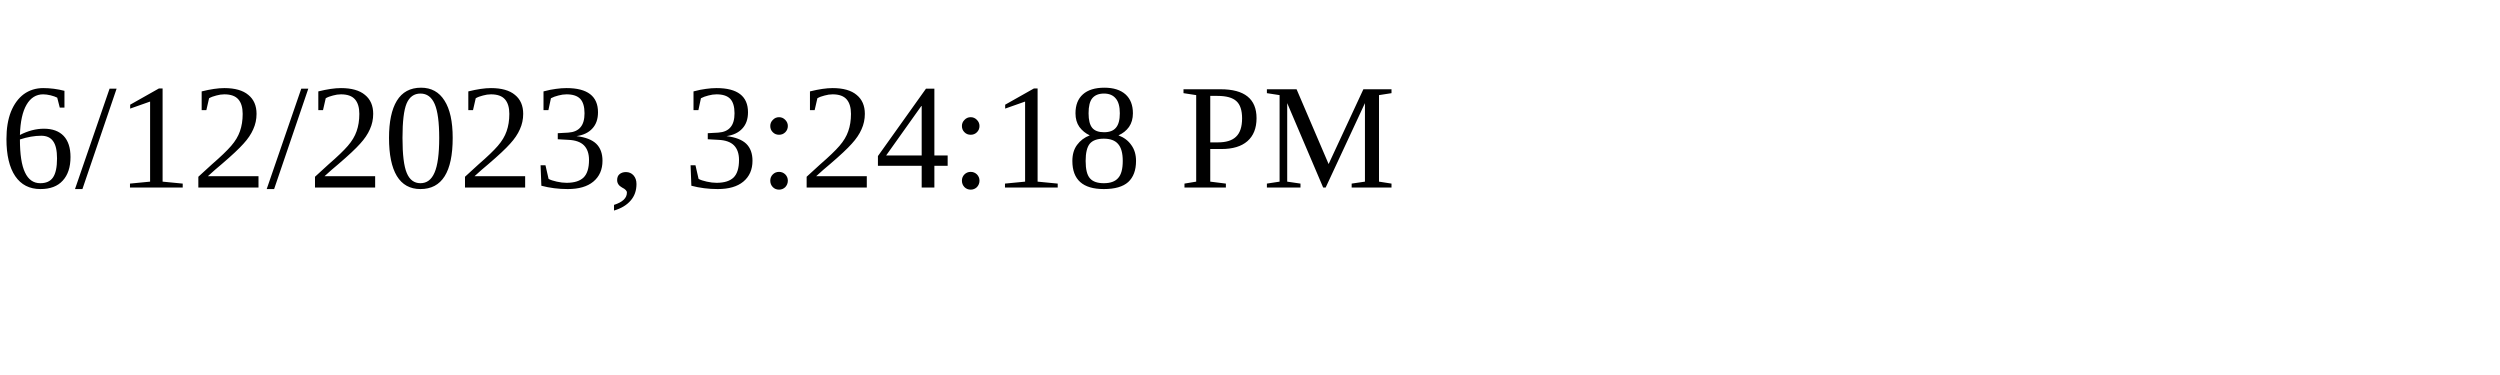
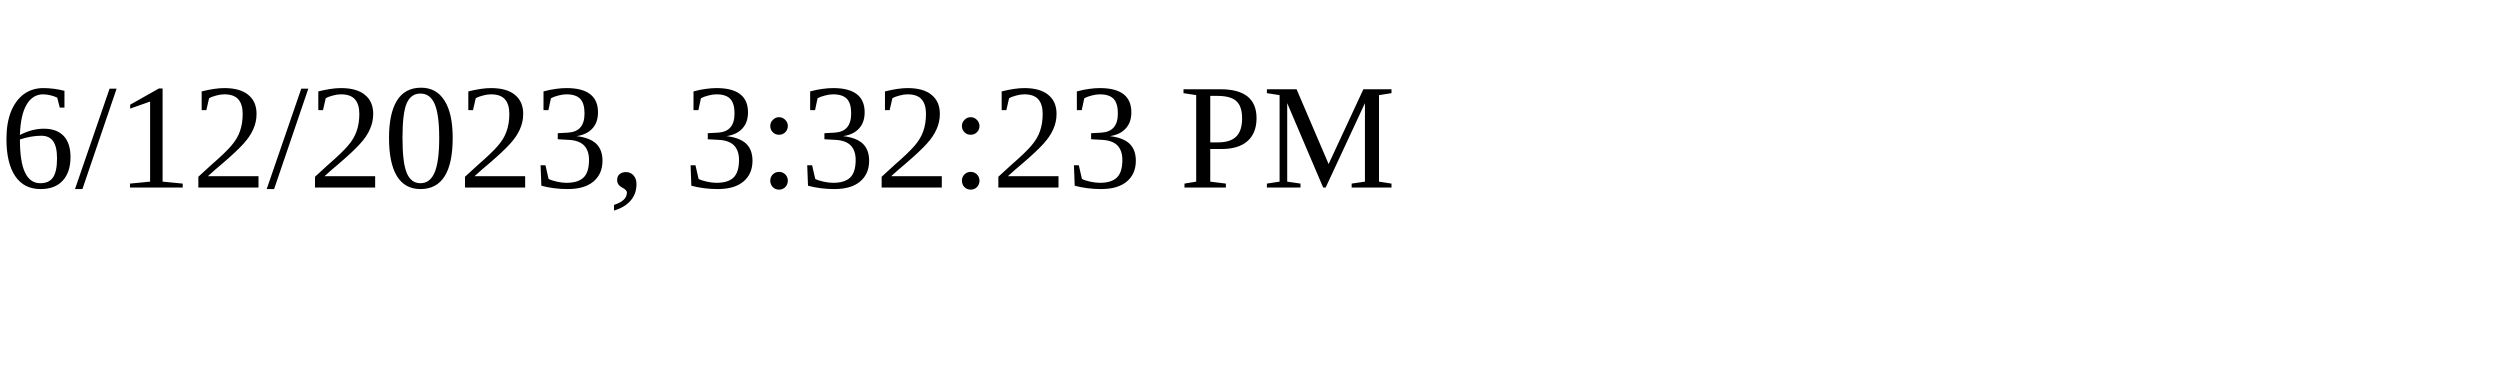
<svg xmlns="http://www.w3.org/2000/svg" height="30" width="200">
-   <text x="0" y="15">6/12/2023, 3:24:18 PM</text>
+   <text x="0" y="15">6/12/2023, 3:32:23 PM</text>
</svg>
